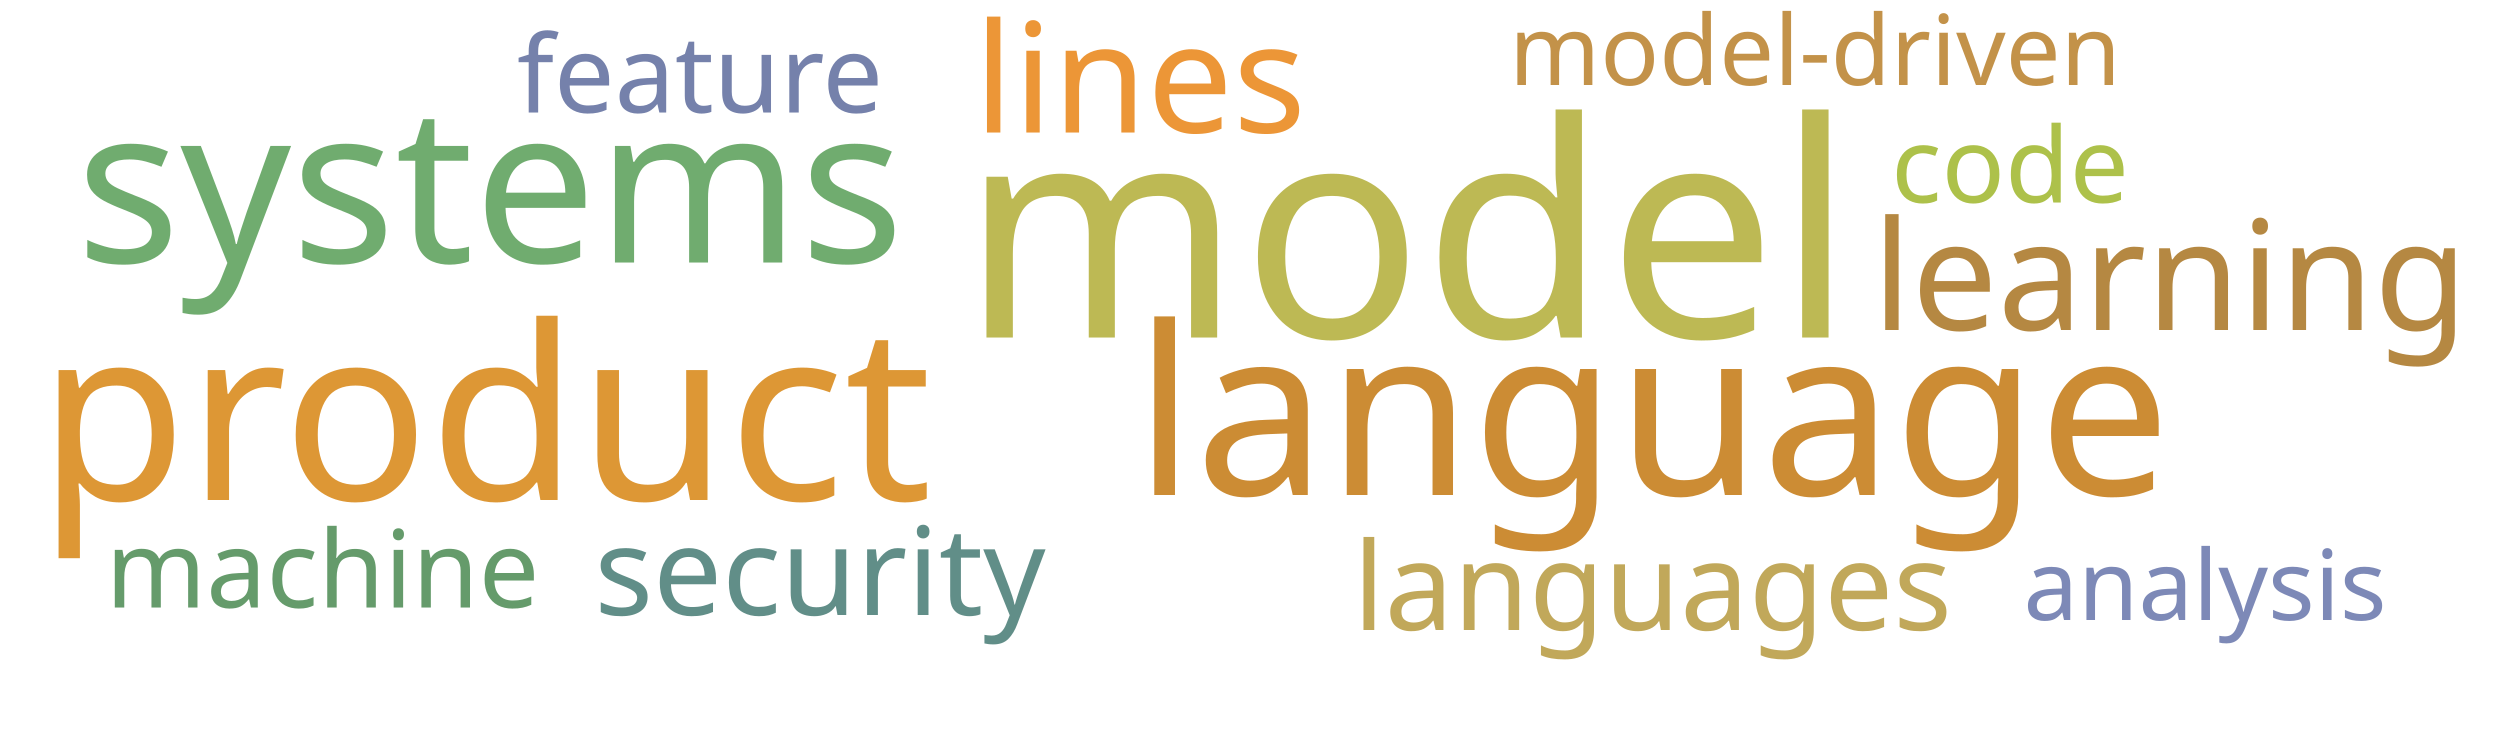
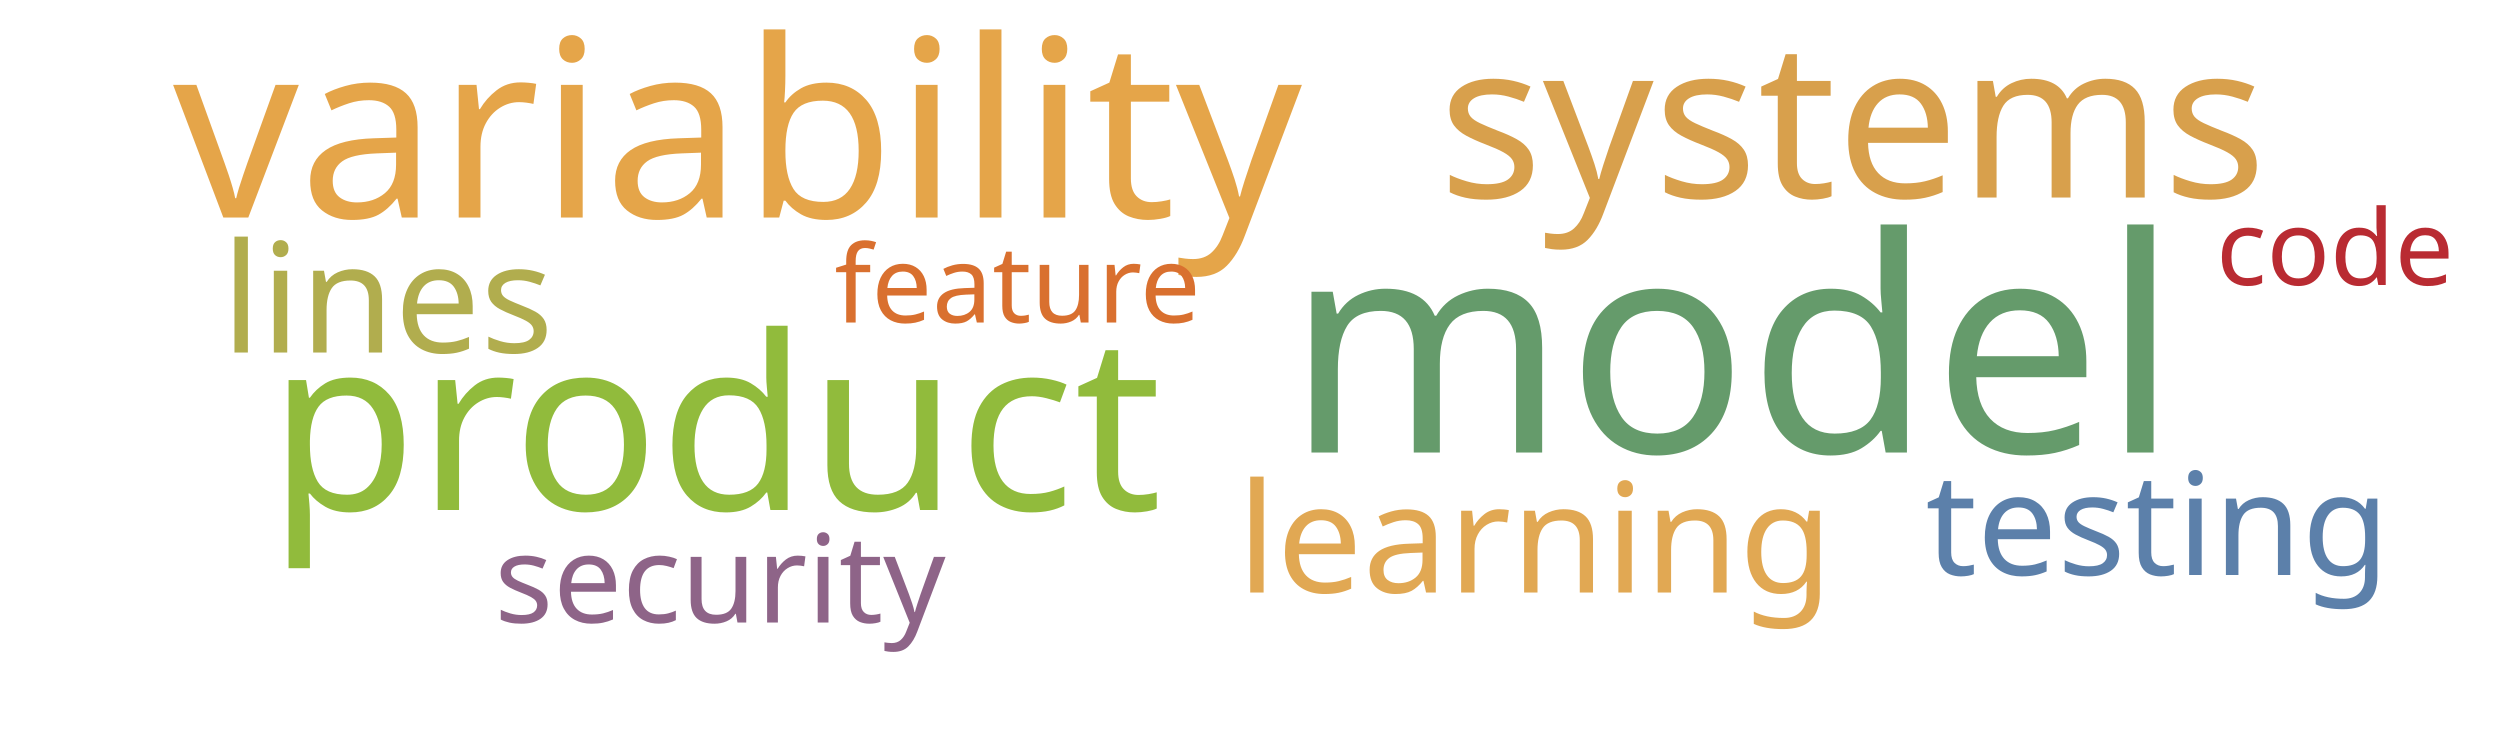
<svg xmlns="http://www.w3.org/2000/svg" width="1000" height="300">
  <g transform="translate(500, 150)">
-     <text text-anchor="middle" style="font-family: Impact; font-size: 120px; fill: #bdb954" transform="translate(63,-15)rotate(0)">model</text>
-     <text text-anchor="middle" style="font-family: Impact; font-size: 97px; fill: #dd9735" transform="translate(-306,50)rotate(0)">product</text>
-     <text text-anchor="middle" style="font-family: Impact; font-size: 94px; fill: #cc8c34" transform="translate(161,48)rotate(0)">language</text>
-     <text text-anchor="middle" style="font-family: Impact; font-size: 87px; fill: #70ac6f" transform="translate(-304,-45)rotate(0)">systems</text>
-     <text text-anchor="middle" style="font-family: Impact; font-size: 61px; fill: #ec9637" transform="translate(-44,-97)rotate(0)">lines</text>
-     <text text-anchor="middle" style="font-family: Impact; font-size: 61px; fill: #b58842" transform="translate(368,-18)rotate(0)">learning</text>
-     <text text-anchor="middle" style="font-family: Impact; font-size: 49px; fill: #618e88" transform="translate(-172,96)rotate(0)">security</text>
-     <text text-anchor="middle" style="font-family: Impact; font-size: 49px; fill: #c1a85a" transform="translate(161,102)rotate(0)">languages</text>
-     <text text-anchor="middle" style="font-family: Impact; font-size: 43px; fill: #7581ab" transform="translate(-220,-105)rotate(0)">feature</text>
-     <text text-anchor="middle" style="font-family: Impact; font-size: 43px; fill: #659b6b" transform="translate(-371,93)rotate(0)">machine</text>
-     <text text-anchor="middle" style="font-family: Impact; font-size: 42px; fill: #adc14a" transform="translate(304,-69)rotate(0)">code</text>
-     <text text-anchor="middle" style="font-family: Impact; font-size: 39px; fill: #c39249" transform="translate(226,-116)rotate(0)">model-driven</text>
-     <text text-anchor="middle" style="font-family: Impact; font-size: 39px; fill: #7d89b7" transform="translate(382,98)rotate(0)">analysis</text>
+     <text text-anchor="middle" style="font-family: Impact; font-size: 120px; fill: #659b6b" transform="translate(193,31)rotate(0)">model</text>
+     <text text-anchor="middle" style="font-family: Impact; font-size: 99px; fill: #e5a549" transform="translate(-205,-63)rotate(0)">variability</text>
+     <text text-anchor="middle" style="font-family: Impact; font-size: 97px; fill: #91bb3c" transform="translate(-214,54)rotate(0)">product</text>
+     <text text-anchor="middle" style="font-family: Impact; font-size: 87px; fill: #d8a04c" transform="translate(241,-71)rotate(0)">systems</text>
+     <text text-anchor="middle" style="font-family: Impact; font-size: 61px; fill: #b1ad4e" transform="translate(-345,-9)rotate(0)">lines</text>
+     <text text-anchor="middle" style="font-family: Impact; font-size: 61px; fill: #e1a853" transform="translate(114,87)rotate(0)">learning</text>
+     <text text-anchor="middle" style="font-family: Impact; font-size: 57px; fill: #5c80aa" transform="translate(363,80)rotate(0)">testing</text>
+     <text text-anchor="middle" style="font-family: Impact; font-size: 49px; fill: #8e6488" transform="translate(-212,99)rotate(0)">security</text>
+     <text text-anchor="middle" style="font-family: Impact; font-size: 43px; fill: #d9702f" transform="translate(-93,-21)rotate(0)">feature</text>
+     <text text-anchor="middle" style="font-family: Impact; font-size: 42px; fill: #b92b32" transform="translate(434,-36)rotate(0)">code</text>
  </g>
</svg>
